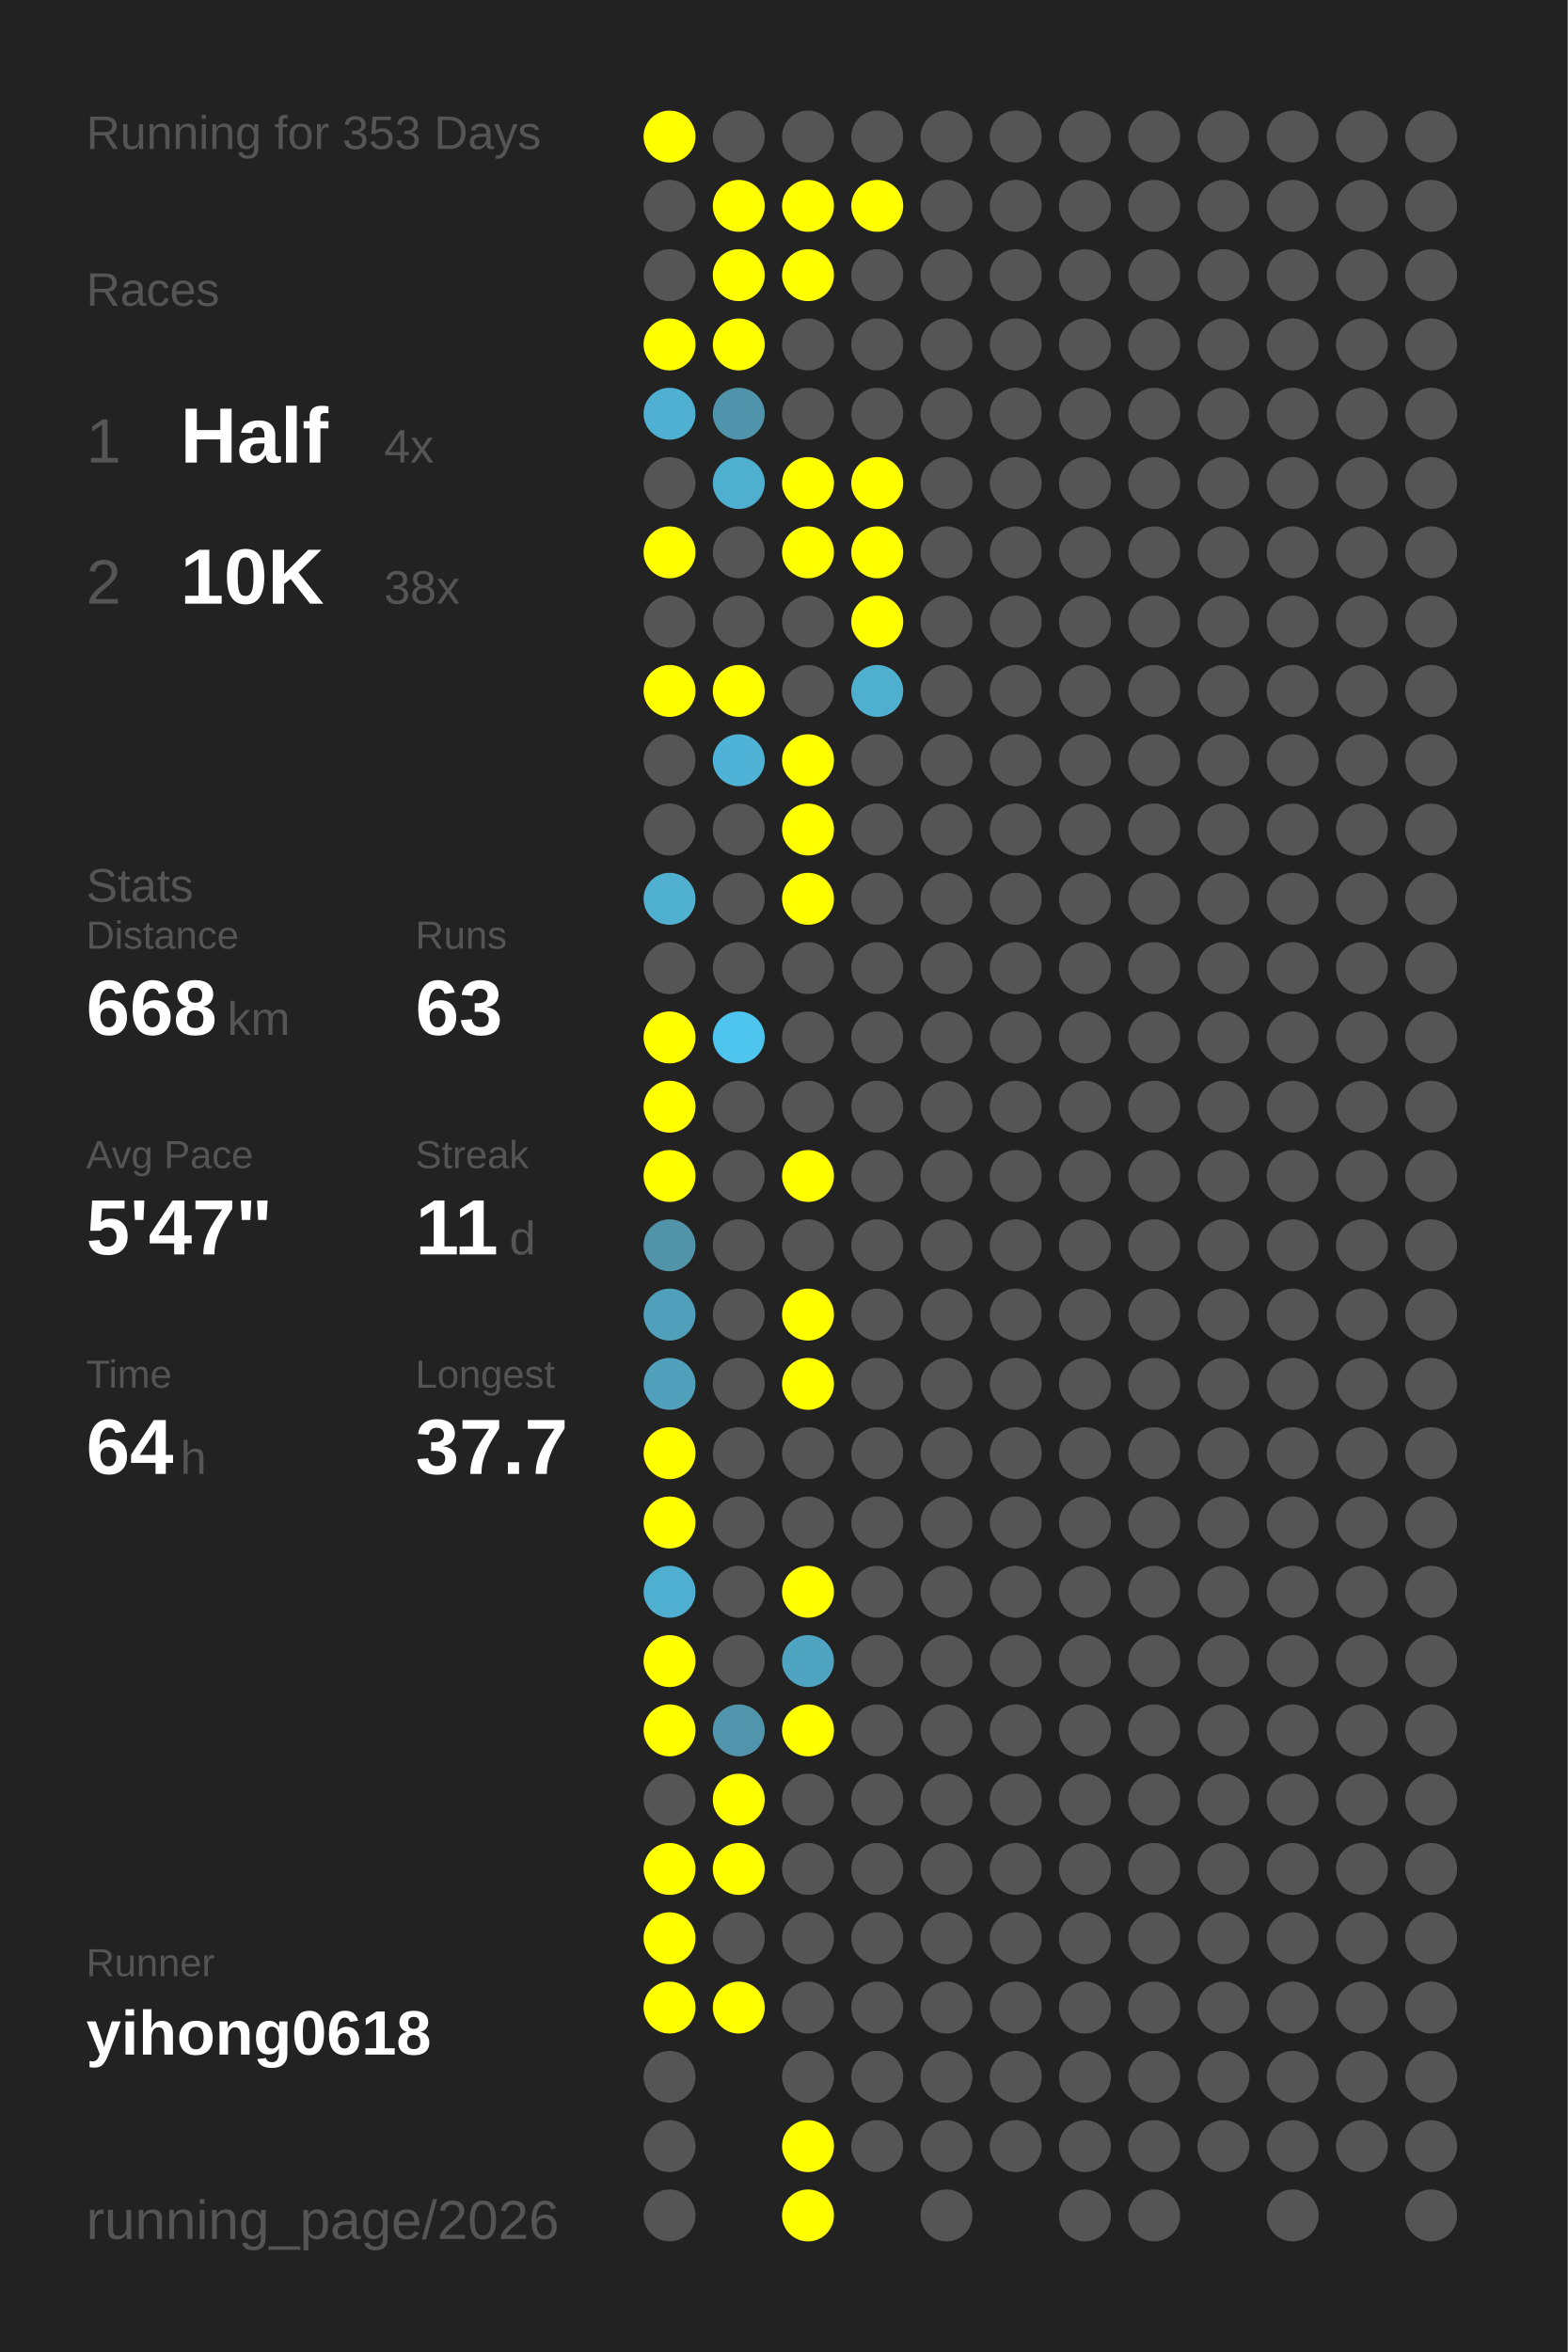
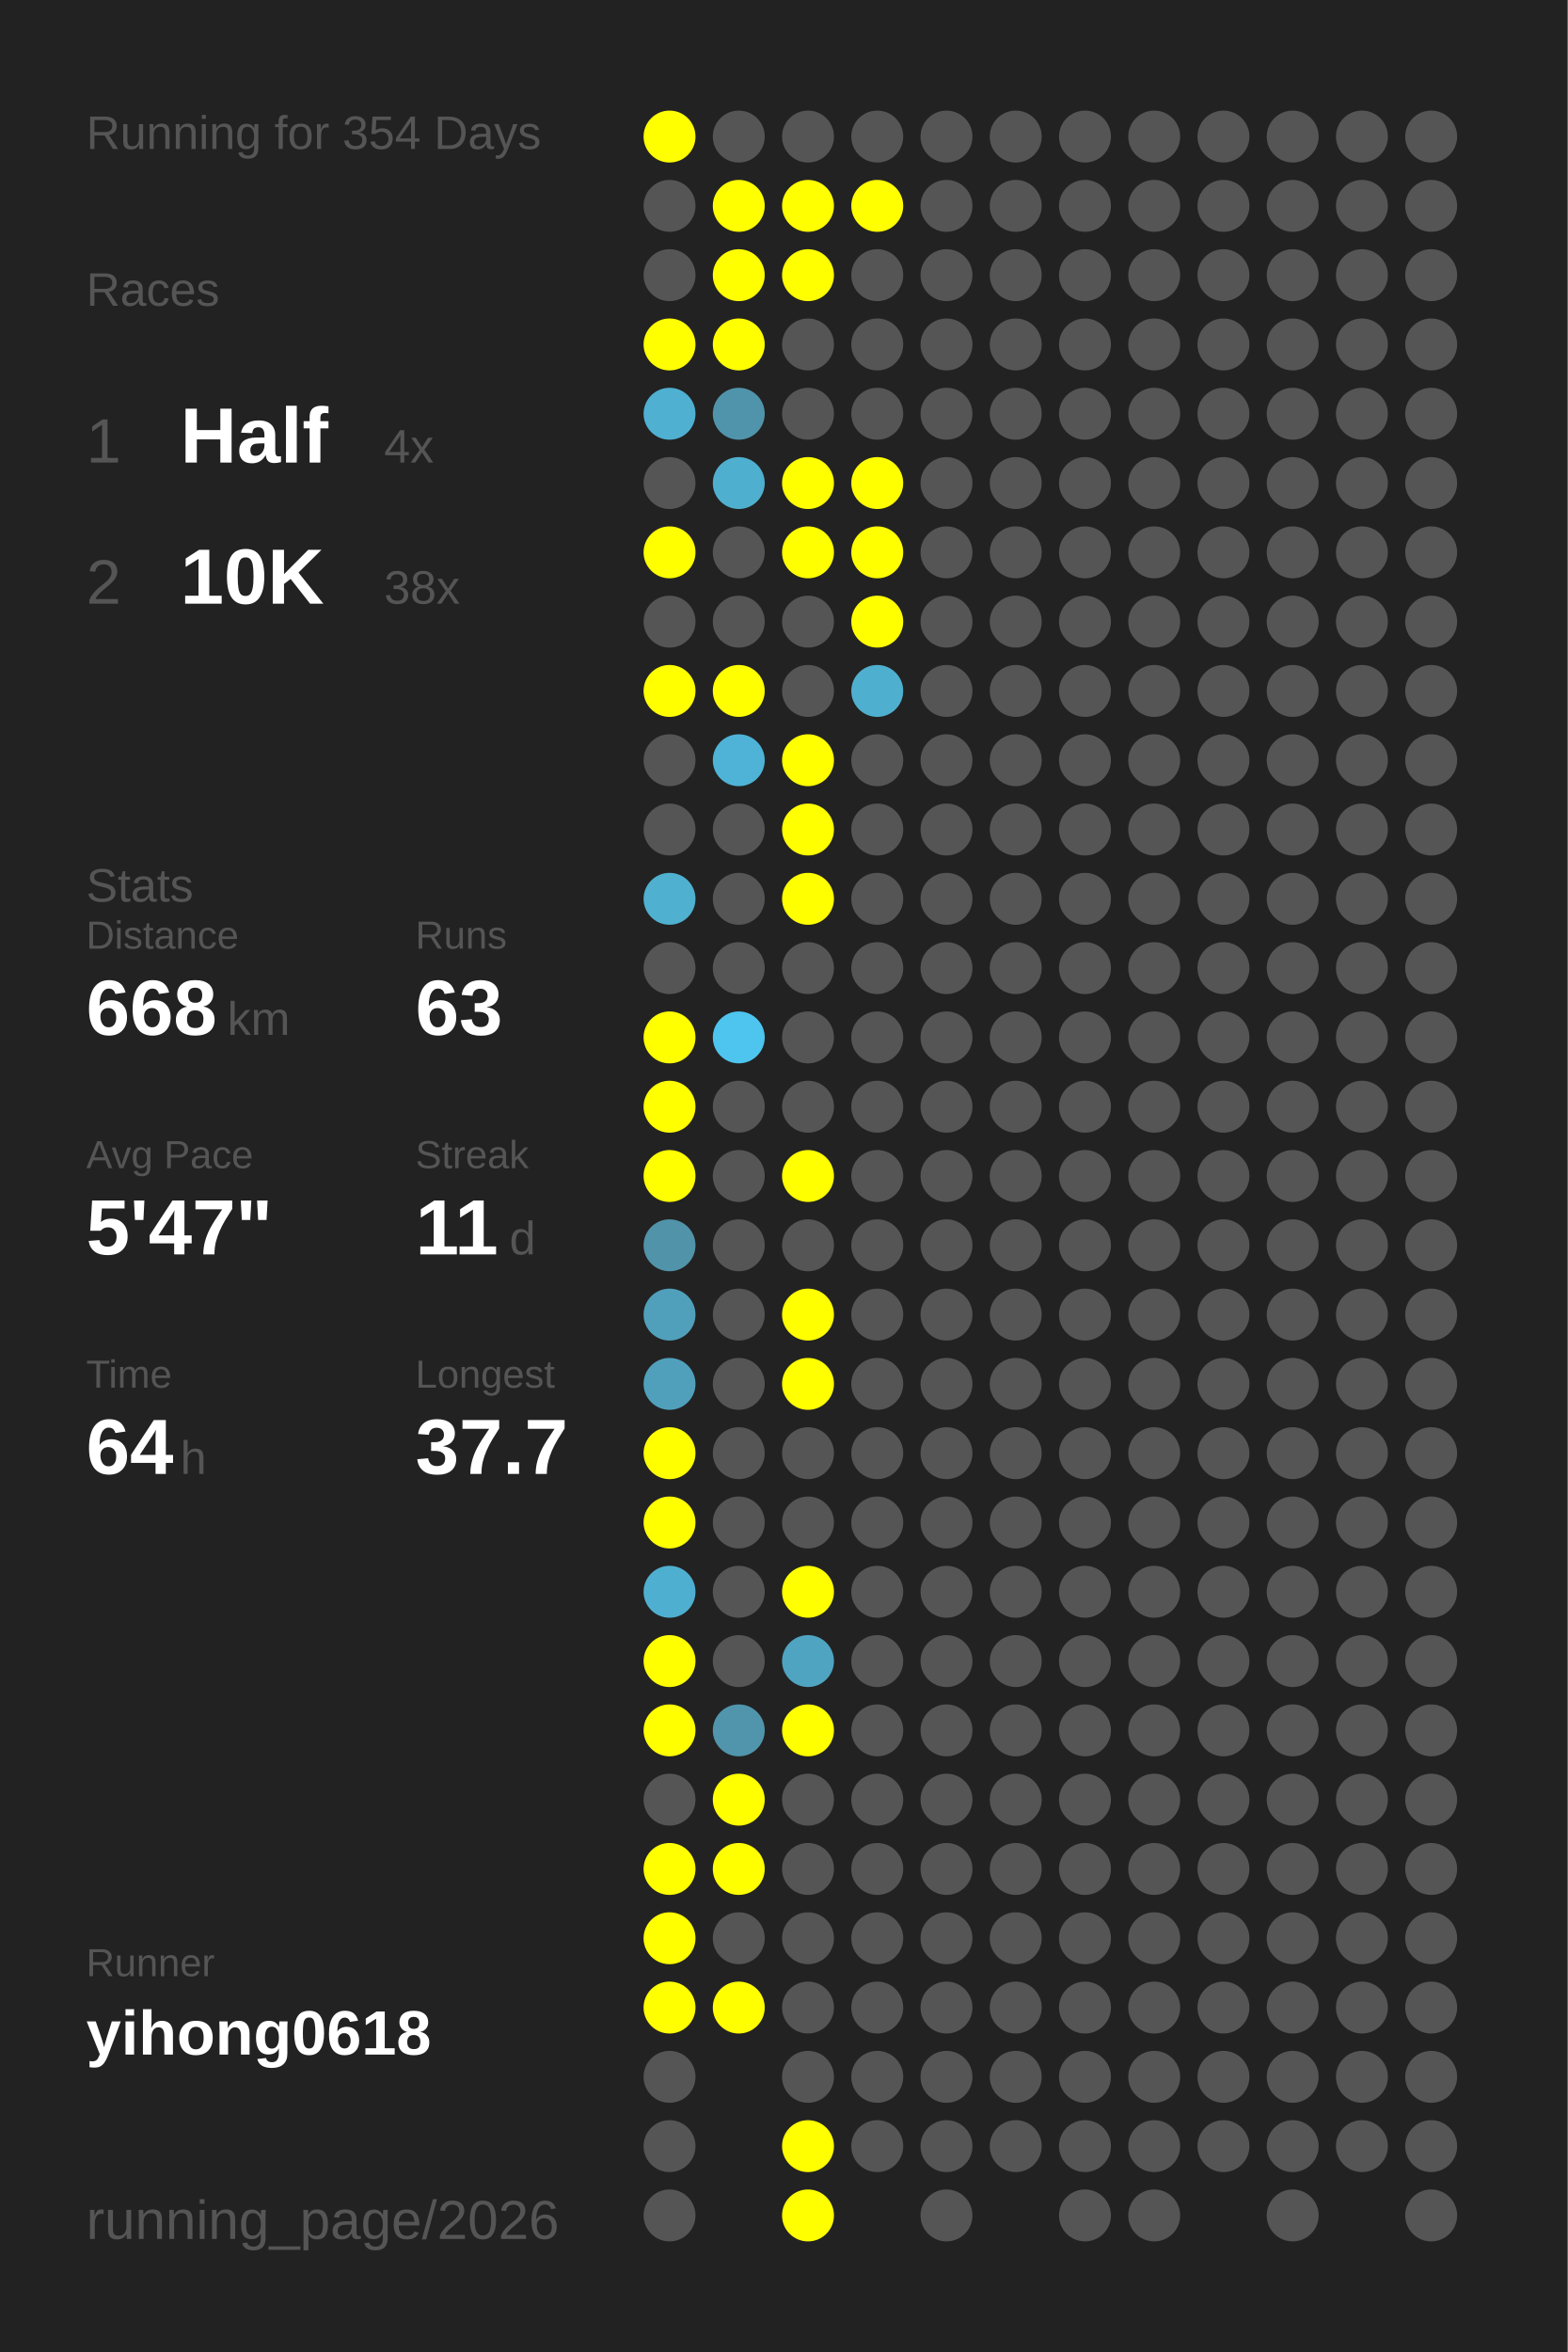
<svg xmlns="http://www.w3.org/2000/svg" baseProfile="full" height="300mm" version="1.1" viewBox="0,0,200,300" width="200mm">
  <defs />
  <rect fill="#222222" height="300" width="200" x="0" y="0" />
-   <text fill="#555555" style="font-size:6px; font-family:Arial;" x="11" y="19">Running for 353 Days</text>
+   <text fill="#555555" style="font-size:6px; font-family:Arial;" x="11" y="19">Running for 354 Days</text>
  <text fill="#555555" style="font-size:6px; font-family:Arial;" x="11" y="39">Races</text>
  <text fill="#555555" style="font-size:8px; font-family:Arial;" x="11" y="59">1</text>
  <text fill="#FFFFFF" style="font-size:10px; font-family:Arial; font-weight:bold;" x="23" y="59">Half</text>
  <text fill="#555555" style="font-size:6px; font-family:Arial;" x="49" y="59">4x</text>
  <text fill="#555555" style="font-size:8px; font-family:Arial;" x="11" y="77">2</text>
  <text fill="#FFFFFF" style="font-size:10px; font-family:Arial; font-weight:bold;" x="23" y="77">10K</text>
  <text fill="#555555" style="font-size:6px; font-family:Arial;" x="49" y="77">38x</text>
  <text fill="#555555" style="font-size:6px; font-family:Arial;" x="11" y="115">Stats</text>
  <text fill="#555555" style="font-size:5px; font-family:Arial;" x="11" y="121">Distance</text>
  <text fill="#FFFFFF" style="font-size:10px; font-family:Arial; font-weight:bold;" x="11" y="132">668</text>
  <text fill="#555555" style="font-size:6px; font-family:Arial;" x="29" y="132">km</text>
  <text fill="#555555" style="font-size:5px; font-family:Arial;" x="53" y="121">Runs</text>
  <text fill="#FFFFFF" style="font-size:10px; font-family:Arial; font-weight:bold;" x="53" y="132">63</text>
  <text fill="#555555" style="font-size:5px; font-family:Arial;" x="11" y="149">Avg Pace</text>
  <text fill="#FFFFFF" style="font-size:10px; font-family:Arial; font-weight:bold;" x="11" y="160">5'47"</text>
  <text fill="#555555" style="font-size:5px; font-family:Arial;" x="53" y="149">Streak</text>
  <text fill="#FFFFFF" style="font-size:10px; font-family:Arial; font-weight:bold;" x="53" y="160">11</text>
  <text fill="#555555" style="font-size:6px; font-family:Arial;" x="65" y="160">d</text>
  <text fill="#555555" style="font-size:5px; font-family:Arial;" x="11" y="177">Time</text>
  <text fill="#FFFFFF" style="font-size:10px; font-family:Arial; font-weight:bold;" x="11" y="188">64</text>
  <text fill="#555555" style="font-size:6px; font-family:Arial;" x="23" y="188">h</text>
  <text fill="#555555" style="font-size:5px; font-family:Arial;" x="53" y="177">Longest</text>
  <text fill="#FFFFFF" style="font-size:10px; font-family:Arial; font-weight:bold;" x="53" y="188">37.7</text>
  <text fill="#555555" style="font-size:5px; font-family:Arial;" x="11" y="252.065">Runner</text>
  <text fill="#FFFFFF" style="font-size:8px; font-family:Arial; font-weight:bold;" x="11" y="262.065">yihong0618</text>
  <text fill="#555555" style="font-size:7px; font-family:Arial;" x="11" y="285.581">running_page/2026</text>
  <circle cx="85.417" cy="17.419" fill="#FFFF00" r="3.312" />
  <circle cx="85.417" cy="26.258" fill="#555555" r="3.312" />
  <circle cx="85.417" cy="35.097" fill="#555555" r="3.312" />
  <circle cx="85.417" cy="43.935" fill="#FFFF00" r="3.312" />
  <circle cx="85.417" cy="52.774" fill="#4fb0d1" r="3.312" />
  <circle cx="85.417" cy="61.613" fill="#555555" r="3.312" />
  <circle cx="85.417" cy="70.452" fill="#FFFF00" r="3.312" />
  <circle cx="85.417" cy="79.29" fill="#555555" r="3.312" />
  <circle cx="85.417" cy="88.129" fill="#FFFF00" r="3.312" />
  <circle cx="85.417" cy="96.968" fill="#555555" r="3.312" />
  <circle cx="85.417" cy="105.806" fill="#555555" r="3.312" />
  <circle cx="85.417" cy="114.645" fill="#4fb0d0" r="3.312" />
  <circle cx="85.417" cy="123.484" fill="#555555" r="3.312" />
  <circle cx="85.417" cy="132.323" fill="#FFFF00" r="3.312" />
  <circle cx="85.417" cy="141.161" fill="#FFFF00" r="3.312" />
  <circle cx="85.417" cy="150" fill="#FFFF00" r="3.312" />
  <circle cx="85.417" cy="158.839" fill="#5193a9" r="3.312" />
  <circle cx="85.417" cy="167.677" fill="#50a0bb" r="3.312" />
  <circle cx="85.417" cy="176.516" fill="#50a0bc" r="3.312" />
  <circle cx="85.417" cy="185.355" fill="#FFFF00" r="3.312" />
  <circle cx="85.417" cy="194.194" fill="#FFFF00" r="3.312" />
  <circle cx="85.417" cy="203.032" fill="#4fafd0" r="3.312" />
  <circle cx="85.417" cy="211.871" fill="#FFFF00" r="3.312" />
  <circle cx="85.417" cy="220.71" fill="#FFFF00" r="3.312" />
  <circle cx="85.417" cy="229.548" fill="#555555" r="3.312" />
  <circle cx="85.417" cy="238.387" fill="#FFFF00" r="3.312" />
  <circle cx="85.417" cy="247.226" fill="#FFFF00" r="3.312" />
  <circle cx="85.417" cy="256.065" fill="#FFFF00" r="3.312" />
  <circle cx="85.417" cy="264.903" fill="#555555" r="3.312" />
  <circle cx="85.417" cy="273.742" fill="#555555" r="3.312" />
  <circle cx="85.417" cy="282.581" fill="#555555" r="3.312" />
  <circle cx="94.25" cy="17.419" fill="#555555" r="3.312" />
  <circle cx="94.25" cy="26.258" fill="#FFFF00" r="3.312" />
  <circle cx="94.25" cy="35.097" fill="#FFFF00" r="3.312" />
  <circle cx="94.25" cy="43.935" fill="#FFFF00" r="3.312" />
  <circle cx="94.25" cy="52.774" fill="#5094ab" r="3.312" />
  <circle cx="94.25" cy="61.613" fill="#4fafcf" r="3.312" />
  <circle cx="94.25" cy="70.452" fill="#555555" r="3.312" />
  <circle cx="94.25" cy="79.29" fill="#555555" r="3.312" />
  <circle cx="94.25" cy="88.129" fill="#FFFF00" r="3.312" />
  <circle cx="94.25" cy="96.968" fill="#4eb3d6" r="3.312" />
  <circle cx="94.25" cy="105.806" fill="#555555" r="3.312" />
  <circle cx="94.25" cy="114.645" fill="#555555" r="3.312" />
  <circle cx="94.25" cy="123.484" fill="#555555" r="3.312" />
  <circle cx="94.25" cy="132.323" fill="#4dc5ee" r="3.312" />
  <circle cx="94.25" cy="141.161" fill="#555555" r="3.312" />
  <circle cx="94.25" cy="150" fill="#555555" r="3.312" />
  <circle cx="94.25" cy="158.839" fill="#555555" r="3.312" />
  <circle cx="94.25" cy="167.677" fill="#555555" r="3.312" />
  <circle cx="94.25" cy="176.516" fill="#555555" r="3.312" />
  <circle cx="94.25" cy="185.355" fill="#555555" r="3.312" />
  <circle cx="94.25" cy="194.194" fill="#555555" r="3.312" />
  <circle cx="94.25" cy="203.032" fill="#555555" r="3.312" />
  <circle cx="94.25" cy="211.871" fill="#555555" r="3.312" />
  <circle cx="94.25" cy="220.71" fill="#5095ac" r="3.312" />
  <circle cx="94.25" cy="229.548" fill="#FFFF00" r="3.312" />
  <circle cx="94.25" cy="238.387" fill="#FFFF00" r="3.312" />
  <circle cx="94.25" cy="247.226" fill="#555555" r="3.312" />
  <circle cx="94.25" cy="256.065" fill="#FFFF00" r="3.312" />
  <circle cx="103.083" cy="17.419" fill="#555555" r="3.312" />
  <circle cx="103.083" cy="26.258" fill="#FFFF00" r="3.312" />
  <circle cx="103.083" cy="35.097" fill="#FFFF00" r="3.312" />
  <circle cx="103.083" cy="43.935" fill="#555555" r="3.312" />
  <circle cx="103.083" cy="52.774" fill="#555555" r="3.312" />
  <circle cx="103.083" cy="61.613" fill="#FFFF00" r="3.312" />
  <circle cx="103.083" cy="70.452" fill="#FFFF00" r="3.312" />
  <circle cx="103.083" cy="79.29" fill="#555555" r="3.312" />
  <circle cx="103.083" cy="88.129" fill="#555555" r="3.312" />
  <circle cx="103.083" cy="96.968" fill="#FFFF00" r="3.312" />
  <circle cx="103.083" cy="105.806" fill="#FFFF00" r="3.312" />
  <circle cx="103.083" cy="114.645" fill="#FFFF00" r="3.312" />
  <circle cx="103.083" cy="123.484" fill="#555555" r="3.312" />
  <circle cx="103.083" cy="132.323" fill="#555555" r="3.312" />
  <circle cx="103.083" cy="141.161" fill="#555555" r="3.312" />
  <circle cx="103.083" cy="150" fill="#FFFF00" r="3.312" />
  <circle cx="103.083" cy="158.839" fill="#555555" r="3.312" />
  <circle cx="103.083" cy="167.677" fill="#FFFF00" r="3.312" />
  <circle cx="103.083" cy="176.516" fill="#FFFF00" r="3.312" />
  <circle cx="103.083" cy="185.355" fill="#555555" r="3.312" />
  <circle cx="103.083" cy="194.194" fill="#555555" r="3.312" />
  <circle cx="103.083" cy="203.032" fill="#FFFF00" r="3.312" />
  <circle cx="103.083" cy="211.871" fill="#4fa4c1" r="3.312" />
  <circle cx="103.083" cy="220.71" fill="#FFFF00" r="3.312" />
  <circle cx="103.083" cy="229.548" fill="#555555" r="3.312" />
  <circle cx="103.083" cy="238.387" fill="#555555" r="3.312" />
  <circle cx="103.083" cy="247.226" fill="#555555" r="3.312" />
  <circle cx="103.083" cy="256.065" fill="#555555" r="3.312" />
  <circle cx="103.083" cy="264.903" fill="#555555" r="3.312" />
  <circle cx="103.083" cy="273.742" fill="#FFFF00" r="3.312" />
  <circle cx="103.083" cy="282.581" fill="#FFFF00" r="3.312" />
  <circle cx="111.917" cy="17.419" fill="#555555" r="3.312" />
  <circle cx="111.917" cy="26.258" fill="#FFFF00" r="3.312" />
  <circle cx="111.917" cy="35.097" fill="#555555" r="3.312" />
  <circle cx="111.917" cy="43.935" fill="#555555" r="3.312" />
  <circle cx="111.917" cy="52.774" fill="#555555" r="3.312" />
  <circle cx="111.917" cy="61.613" fill="#FFFF00" r="3.312" />
  <circle cx="111.917" cy="70.452" fill="#FFFF00" r="3.312" />
  <circle cx="111.917" cy="79.29" fill="#FFFF00" r="3.312" />
  <circle cx="111.917" cy="88.129" fill="#4fafcf" r="3.312" />
  <circle cx="111.917" cy="96.968" fill="#555555" r="3.312" />
  <circle cx="111.917" cy="105.806" fill="#555555" r="3.312" />
  <circle cx="111.917" cy="114.645" fill="#555555" r="3.312" />
  <circle cx="111.917" cy="123.484" fill="#555555" r="3.312" />
  <circle cx="111.917" cy="132.323" fill="#555555" r="3.312" />
  <circle cx="111.917" cy="141.161" fill="#555555" r="3.312" />
  <circle cx="111.917" cy="150" fill="#555555" r="3.312" />
  <circle cx="111.917" cy="158.839" fill="#555555" r="3.312" />
  <circle cx="111.917" cy="167.677" fill="#555555" r="3.312" />
  <circle cx="111.917" cy="176.516" fill="#555555" r="3.312" />
  <circle cx="111.917" cy="185.355" fill="#555555" r="3.312" />
  <circle cx="111.917" cy="194.194" fill="#555555" r="3.312" />
  <circle cx="111.917" cy="203.032" fill="#555555" r="3.312" />
  <circle cx="111.917" cy="211.871" fill="#555555" r="3.312" />
  <circle cx="111.917" cy="220.71" fill="#555555" r="3.312" />
  <circle cx="111.917" cy="229.548" fill="#555555" r="3.312" />
  <circle cx="111.917" cy="238.387" fill="#555555" r="3.312" />
  <circle cx="111.917" cy="247.226" fill="#555555" r="3.312" />
  <circle cx="111.917" cy="256.065" fill="#555555" r="3.312" />
  <circle cx="111.917" cy="264.903" fill="#555555" r="3.312" />
  <circle cx="111.917" cy="273.742" fill="#555555" r="3.312" />
  <circle cx="120.75" cy="17.419" fill="#555555" r="3.312" />
  <circle cx="120.75" cy="26.258" fill="#555555" r="3.312" />
  <circle cx="120.75" cy="35.097" fill="#555555" r="3.312" />
  <circle cx="120.75" cy="43.935" fill="#555555" r="3.312" />
  <circle cx="120.75" cy="52.774" fill="#555555" r="3.312" />
  <circle cx="120.75" cy="61.613" fill="#555555" r="3.312" />
  <circle cx="120.75" cy="70.452" fill="#555555" r="3.312" />
  <circle cx="120.75" cy="79.29" fill="#555555" r="3.312" />
  <circle cx="120.75" cy="88.129" fill="#555555" r="3.312" />
  <circle cx="120.75" cy="96.968" fill="#555555" r="3.312" />
  <circle cx="120.75" cy="105.806" fill="#555555" r="3.312" />
  <circle cx="120.75" cy="114.645" fill="#555555" r="3.312" />
  <circle cx="120.75" cy="123.484" fill="#555555" r="3.312" />
  <circle cx="120.75" cy="132.323" fill="#555555" r="3.312" />
  <circle cx="120.75" cy="141.161" fill="#555555" r="3.312" />
  <circle cx="120.75" cy="150" fill="#555555" r="3.312" />
  <circle cx="120.75" cy="158.839" fill="#555555" r="3.312" />
  <circle cx="120.75" cy="167.677" fill="#555555" r="3.312" />
  <circle cx="120.75" cy="176.516" fill="#555555" r="3.312" />
  <circle cx="120.75" cy="185.355" fill="#555555" r="3.312" />
  <circle cx="120.75" cy="194.194" fill="#555555" r="3.312" />
  <circle cx="120.75" cy="203.032" fill="#555555" r="3.312" />
  <circle cx="120.75" cy="211.871" fill="#555555" r="3.312" />
  <circle cx="120.75" cy="220.71" fill="#555555" r="3.312" />
  <circle cx="120.75" cy="229.548" fill="#555555" r="3.312" />
  <circle cx="120.75" cy="238.387" fill="#555555" r="3.312" />
  <circle cx="120.75" cy="247.226" fill="#555555" r="3.312" />
  <circle cx="120.75" cy="256.065" fill="#555555" r="3.312" />
  <circle cx="120.75" cy="264.903" fill="#555555" r="3.312" />
  <circle cx="120.75" cy="273.742" fill="#555555" r="3.312" />
  <circle cx="120.75" cy="282.581" fill="#555555" r="3.312" />
  <circle cx="129.583" cy="17.419" fill="#555555" r="3.312" />
  <circle cx="129.583" cy="26.258" fill="#555555" r="3.312" />
  <circle cx="129.583" cy="35.097" fill="#555555" r="3.312" />
  <circle cx="129.583" cy="43.935" fill="#555555" r="3.312" />
  <circle cx="129.583" cy="52.774" fill="#555555" r="3.312" />
  <circle cx="129.583" cy="61.613" fill="#555555" r="3.312" />
  <circle cx="129.583" cy="70.452" fill="#555555" r="3.312" />
  <circle cx="129.583" cy="79.29" fill="#555555" r="3.312" />
  <circle cx="129.583" cy="88.129" fill="#555555" r="3.312" />
  <circle cx="129.583" cy="96.968" fill="#555555" r="3.312" />
  <circle cx="129.583" cy="105.806" fill="#555555" r="3.312" />
  <circle cx="129.583" cy="114.645" fill="#555555" r="3.312" />
  <circle cx="129.583" cy="123.484" fill="#555555" r="3.312" />
  <circle cx="129.583" cy="132.323" fill="#555555" r="3.312" />
  <circle cx="129.583" cy="141.161" fill="#555555" r="3.312" />
  <circle cx="129.583" cy="150" fill="#555555" r="3.312" />
  <circle cx="129.583" cy="158.839" fill="#555555" r="3.312" />
  <circle cx="129.583" cy="167.677" fill="#555555" r="3.312" />
  <circle cx="129.583" cy="176.516" fill="#555555" r="3.312" />
  <circle cx="129.583" cy="185.355" fill="#555555" r="3.312" />
  <circle cx="129.583" cy="194.194" fill="#555555" r="3.312" />
  <circle cx="129.583" cy="203.032" fill="#555555" r="3.312" />
  <circle cx="129.583" cy="211.871" fill="#555555" r="3.312" />
  <circle cx="129.583" cy="220.71" fill="#555555" r="3.312" />
  <circle cx="129.583" cy="229.548" fill="#555555" r="3.312" />
  <circle cx="129.583" cy="238.387" fill="#555555" r="3.312" />
  <circle cx="129.583" cy="247.226" fill="#555555" r="3.312" />
  <circle cx="129.583" cy="256.065" fill="#555555" r="3.312" />
  <circle cx="129.583" cy="264.903" fill="#555555" r="3.312" />
  <circle cx="129.583" cy="273.742" fill="#555555" r="3.312" />
  <circle cx="138.417" cy="17.419" fill="#555555" r="3.312" />
  <circle cx="138.417" cy="26.258" fill="#555555" r="3.312" />
  <circle cx="138.417" cy="35.097" fill="#555555" r="3.312" />
  <circle cx="138.417" cy="43.935" fill="#555555" r="3.312" />
  <circle cx="138.417" cy="52.774" fill="#555555" r="3.312" />
  <circle cx="138.417" cy="61.613" fill="#555555" r="3.312" />
  <circle cx="138.417" cy="70.452" fill="#555555" r="3.312" />
  <circle cx="138.417" cy="79.29" fill="#555555" r="3.312" />
  <circle cx="138.417" cy="88.129" fill="#555555" r="3.312" />
  <circle cx="138.417" cy="96.968" fill="#555555" r="3.312" />
  <circle cx="138.417" cy="105.806" fill="#555555" r="3.312" />
  <circle cx="138.417" cy="114.645" fill="#555555" r="3.312" />
  <circle cx="138.417" cy="123.484" fill="#555555" r="3.312" />
  <circle cx="138.417" cy="132.323" fill="#555555" r="3.312" />
  <circle cx="138.417" cy="141.161" fill="#555555" r="3.312" />
  <circle cx="138.417" cy="150" fill="#555555" r="3.312" />
  <circle cx="138.417" cy="158.839" fill="#555555" r="3.312" />
  <circle cx="138.417" cy="167.677" fill="#555555" r="3.312" />
  <circle cx="138.417" cy="176.516" fill="#555555" r="3.312" />
  <circle cx="138.417" cy="185.355" fill="#555555" r="3.312" />
  <circle cx="138.417" cy="194.194" fill="#555555" r="3.312" />
  <circle cx="138.417" cy="203.032" fill="#555555" r="3.312" />
  <circle cx="138.417" cy="211.871" fill="#555555" r="3.312" />
  <circle cx="138.417" cy="220.71" fill="#555555" r="3.312" />
  <circle cx="138.417" cy="229.548" fill="#555555" r="3.312" />
  <circle cx="138.417" cy="238.387" fill="#555555" r="3.312" />
  <circle cx="138.417" cy="247.226" fill="#555555" r="3.312" />
  <circle cx="138.417" cy="256.065" fill="#555555" r="3.312" />
  <circle cx="138.417" cy="264.903" fill="#555555" r="3.312" />
  <circle cx="138.417" cy="273.742" fill="#555555" r="3.312" />
  <circle cx="138.417" cy="282.581" fill="#555555" r="3.312" />
  <circle cx="147.25" cy="17.419" fill="#555555" r="3.312" />
  <circle cx="147.25" cy="26.258" fill="#555555" r="3.312" />
  <circle cx="147.25" cy="35.097" fill="#555555" r="3.312" />
  <circle cx="147.25" cy="43.935" fill="#555555" r="3.312" />
  <circle cx="147.25" cy="52.774" fill="#555555" r="3.312" />
  <circle cx="147.25" cy="61.613" fill="#555555" r="3.312" />
  <circle cx="147.25" cy="70.452" fill="#555555" r="3.312" />
  <circle cx="147.25" cy="79.29" fill="#555555" r="3.312" />
  <circle cx="147.25" cy="88.129" fill="#555555" r="3.312" />
  <circle cx="147.25" cy="96.968" fill="#555555" r="3.312" />
  <circle cx="147.25" cy="105.806" fill="#555555" r="3.312" />
  <circle cx="147.25" cy="114.645" fill="#555555" r="3.312" />
  <circle cx="147.25" cy="123.484" fill="#555555" r="3.312" />
  <circle cx="147.25" cy="132.323" fill="#555555" r="3.312" />
  <circle cx="147.25" cy="141.161" fill="#555555" r="3.312" />
  <circle cx="147.25" cy="150" fill="#555555" r="3.312" />
  <circle cx="147.25" cy="158.839" fill="#555555" r="3.312" />
  <circle cx="147.25" cy="167.677" fill="#555555" r="3.312" />
  <circle cx="147.25" cy="176.516" fill="#555555" r="3.312" />
  <circle cx="147.25" cy="185.355" fill="#555555" r="3.312" />
  <circle cx="147.25" cy="194.194" fill="#555555" r="3.312" />
  <circle cx="147.25" cy="203.032" fill="#555555" r="3.312" />
  <circle cx="147.25" cy="211.871" fill="#555555" r="3.312" />
  <circle cx="147.25" cy="220.71" fill="#555555" r="3.312" />
  <circle cx="147.25" cy="229.548" fill="#555555" r="3.312" />
  <circle cx="147.25" cy="238.387" fill="#555555" r="3.312" />
  <circle cx="147.25" cy="247.226" fill="#555555" r="3.312" />
  <circle cx="147.25" cy="256.065" fill="#555555" r="3.312" />
  <circle cx="147.25" cy="264.903" fill="#555555" r="3.312" />
  <circle cx="147.25" cy="273.742" fill="#555555" r="3.312" />
  <circle cx="147.25" cy="282.581" fill="#555555" r="3.312" />
  <circle cx="156.083" cy="17.419" fill="#555555" r="3.312" />
  <circle cx="156.083" cy="26.258" fill="#555555" r="3.312" />
  <circle cx="156.083" cy="35.097" fill="#555555" r="3.312" />
  <circle cx="156.083" cy="43.935" fill="#555555" r="3.312" />
  <circle cx="156.083" cy="52.774" fill="#555555" r="3.312" />
  <circle cx="156.083" cy="61.613" fill="#555555" r="3.312" />
  <circle cx="156.083" cy="70.452" fill="#555555" r="3.312" />
  <circle cx="156.083" cy="79.29" fill="#555555" r="3.312" />
  <circle cx="156.083" cy="88.129" fill="#555555" r="3.312" />
  <circle cx="156.083" cy="96.968" fill="#555555" r="3.312" />
  <circle cx="156.083" cy="105.806" fill="#555555" r="3.312" />
  <circle cx="156.083" cy="114.645" fill="#555555" r="3.312" />
  <circle cx="156.083" cy="123.484" fill="#555555" r="3.312" />
  <circle cx="156.083" cy="132.323" fill="#555555" r="3.312" />
  <circle cx="156.083" cy="141.161" fill="#555555" r="3.312" />
  <circle cx="156.083" cy="150" fill="#555555" r="3.312" />
  <circle cx="156.083" cy="158.839" fill="#555555" r="3.312" />
  <circle cx="156.083" cy="167.677" fill="#555555" r="3.312" />
  <circle cx="156.083" cy="176.516" fill="#555555" r="3.312" />
  <circle cx="156.083" cy="185.355" fill="#555555" r="3.312" />
  <circle cx="156.083" cy="194.194" fill="#555555" r="3.312" />
  <circle cx="156.083" cy="203.032" fill="#555555" r="3.312" />
  <circle cx="156.083" cy="211.871" fill="#555555" r="3.312" />
  <circle cx="156.083" cy="220.71" fill="#555555" r="3.312" />
  <circle cx="156.083" cy="229.548" fill="#555555" r="3.312" />
  <circle cx="156.083" cy="238.387" fill="#555555" r="3.312" />
  <circle cx="156.083" cy="247.226" fill="#555555" r="3.312" />
  <circle cx="156.083" cy="256.065" fill="#555555" r="3.312" />
  <circle cx="156.083" cy="264.903" fill="#555555" r="3.312" />
  <circle cx="156.083" cy="273.742" fill="#555555" r="3.312" />
  <circle cx="164.917" cy="17.419" fill="#555555" r="3.312" />
  <circle cx="164.917" cy="26.258" fill="#555555" r="3.312" />
  <circle cx="164.917" cy="35.097" fill="#555555" r="3.312" />
  <circle cx="164.917" cy="43.935" fill="#555555" r="3.312" />
  <circle cx="164.917" cy="52.774" fill="#555555" r="3.312" />
  <circle cx="164.917" cy="61.613" fill="#555555" r="3.312" />
  <circle cx="164.917" cy="70.452" fill="#555555" r="3.312" />
  <circle cx="164.917" cy="79.29" fill="#555555" r="3.312" />
  <circle cx="164.917" cy="88.129" fill="#555555" r="3.312" />
  <circle cx="164.917" cy="96.968" fill="#555555" r="3.312" />
  <circle cx="164.917" cy="105.806" fill="#555555" r="3.312" />
  <circle cx="164.917" cy="114.645" fill="#555555" r="3.312" />
  <circle cx="164.917" cy="123.484" fill="#555555" r="3.312" />
  <circle cx="164.917" cy="132.323" fill="#555555" r="3.312" />
  <circle cx="164.917" cy="141.161" fill="#555555" r="3.312" />
  <circle cx="164.917" cy="150" fill="#555555" r="3.312" />
  <circle cx="164.917" cy="158.839" fill="#555555" r="3.312" />
  <circle cx="164.917" cy="167.677" fill="#555555" r="3.312" />
  <circle cx="164.917" cy="176.516" fill="#555555" r="3.312" />
  <circle cx="164.917" cy="185.355" fill="#555555" r="3.312" />
  <circle cx="164.917" cy="194.194" fill="#555555" r="3.312" />
  <circle cx="164.917" cy="203.032" fill="#555555" r="3.312" />
  <circle cx="164.917" cy="211.871" fill="#555555" r="3.312" />
  <circle cx="164.917" cy="220.71" fill="#555555" r="3.312" />
  <circle cx="164.917" cy="229.548" fill="#555555" r="3.312" />
  <circle cx="164.917" cy="238.387" fill="#555555" r="3.312" />
  <circle cx="164.917" cy="247.226" fill="#555555" r="3.312" />
  <circle cx="164.917" cy="256.065" fill="#555555" r="3.312" />
  <circle cx="164.917" cy="264.903" fill="#555555" r="3.312" />
  <circle cx="164.917" cy="273.742" fill="#555555" r="3.312" />
  <circle cx="164.917" cy="282.581" fill="#555555" r="3.312" />
  <circle cx="173.75" cy="17.419" fill="#555555" r="3.312" />
  <circle cx="173.75" cy="26.258" fill="#555555" r="3.312" />
  <circle cx="173.75" cy="35.097" fill="#555555" r="3.312" />
  <circle cx="173.75" cy="43.935" fill="#555555" r="3.312" />
  <circle cx="173.75" cy="52.774" fill="#555555" r="3.312" />
  <circle cx="173.75" cy="61.613" fill="#555555" r="3.312" />
  <circle cx="173.75" cy="70.452" fill="#555555" r="3.312" />
  <circle cx="173.75" cy="79.29" fill="#555555" r="3.312" />
  <circle cx="173.75" cy="88.129" fill="#555555" r="3.312" />
  <circle cx="173.75" cy="96.968" fill="#555555" r="3.312" />
  <circle cx="173.75" cy="105.806" fill="#555555" r="3.312" />
  <circle cx="173.75" cy="114.645" fill="#555555" r="3.312" />
  <circle cx="173.75" cy="123.484" fill="#555555" r="3.312" />
  <circle cx="173.75" cy="132.323" fill="#555555" r="3.312" />
  <circle cx="173.75" cy="141.161" fill="#555555" r="3.312" />
  <circle cx="173.75" cy="150" fill="#555555" r="3.312" />
  <circle cx="173.75" cy="158.839" fill="#555555" r="3.312" />
  <circle cx="173.75" cy="167.677" fill="#555555" r="3.312" />
  <circle cx="173.75" cy="176.516" fill="#555555" r="3.312" />
  <circle cx="173.75" cy="185.355" fill="#555555" r="3.312" />
  <circle cx="173.75" cy="194.194" fill="#555555" r="3.312" />
  <circle cx="173.75" cy="203.032" fill="#555555" r="3.312" />
  <circle cx="173.75" cy="211.871" fill="#555555" r="3.312" />
  <circle cx="173.75" cy="220.71" fill="#555555" r="3.312" />
  <circle cx="173.75" cy="229.548" fill="#555555" r="3.312" />
  <circle cx="173.75" cy="238.387" fill="#555555" r="3.312" />
  <circle cx="173.75" cy="247.226" fill="#555555" r="3.312" />
  <circle cx="173.75" cy="256.065" fill="#555555" r="3.312" />
  <circle cx="173.75" cy="264.903" fill="#555555" r="3.312" />
  <circle cx="173.75" cy="273.742" fill="#555555" r="3.312" />
  <circle cx="182.583" cy="17.419" fill="#555555" r="3.312" />
  <circle cx="182.583" cy="26.258" fill="#555555" r="3.312" />
  <circle cx="182.583" cy="35.097" fill="#555555" r="3.312" />
  <circle cx="182.583" cy="43.935" fill="#555555" r="3.312" />
  <circle cx="182.583" cy="52.774" fill="#555555" r="3.312" />
  <circle cx="182.583" cy="61.613" fill="#555555" r="3.312" />
  <circle cx="182.583" cy="70.452" fill="#555555" r="3.312" />
  <circle cx="182.583" cy="79.29" fill="#555555" r="3.312" />
  <circle cx="182.583" cy="88.129" fill="#555555" r="3.312" />
  <circle cx="182.583" cy="96.968" fill="#555555" r="3.312" />
  <circle cx="182.583" cy="105.806" fill="#555555" r="3.312" />
  <circle cx="182.583" cy="114.645" fill="#555555" r="3.312" />
  <circle cx="182.583" cy="123.484" fill="#555555" r="3.312" />
  <circle cx="182.583" cy="132.323" fill="#555555" r="3.312" />
  <circle cx="182.583" cy="141.161" fill="#555555" r="3.312" />
  <circle cx="182.583" cy="150" fill="#555555" r="3.312" />
  <circle cx="182.583" cy="158.839" fill="#555555" r="3.312" />
  <circle cx="182.583" cy="167.677" fill="#555555" r="3.312" />
  <circle cx="182.583" cy="176.516" fill="#555555" r="3.312" />
  <circle cx="182.583" cy="185.355" fill="#555555" r="3.312" />
  <circle cx="182.583" cy="194.194" fill="#555555" r="3.312" />
  <circle cx="182.583" cy="203.032" fill="#555555" r="3.312" />
  <circle cx="182.583" cy="211.871" fill="#555555" r="3.312" />
  <circle cx="182.583" cy="220.71" fill="#555555" r="3.312" />
  <circle cx="182.583" cy="229.548" fill="#555555" r="3.312" />
  <circle cx="182.583" cy="238.387" fill="#555555" r="3.312" />
  <circle cx="182.583" cy="247.226" fill="#555555" r="3.312" />
  <circle cx="182.583" cy="256.065" fill="#555555" r="3.312" />
  <circle cx="182.583" cy="264.903" fill="#555555" r="3.312" />
  <circle cx="182.583" cy="273.742" fill="#555555" r="3.312" />
  <circle cx="182.583" cy="282.581" fill="#555555" r="3.312" />
</svg>
